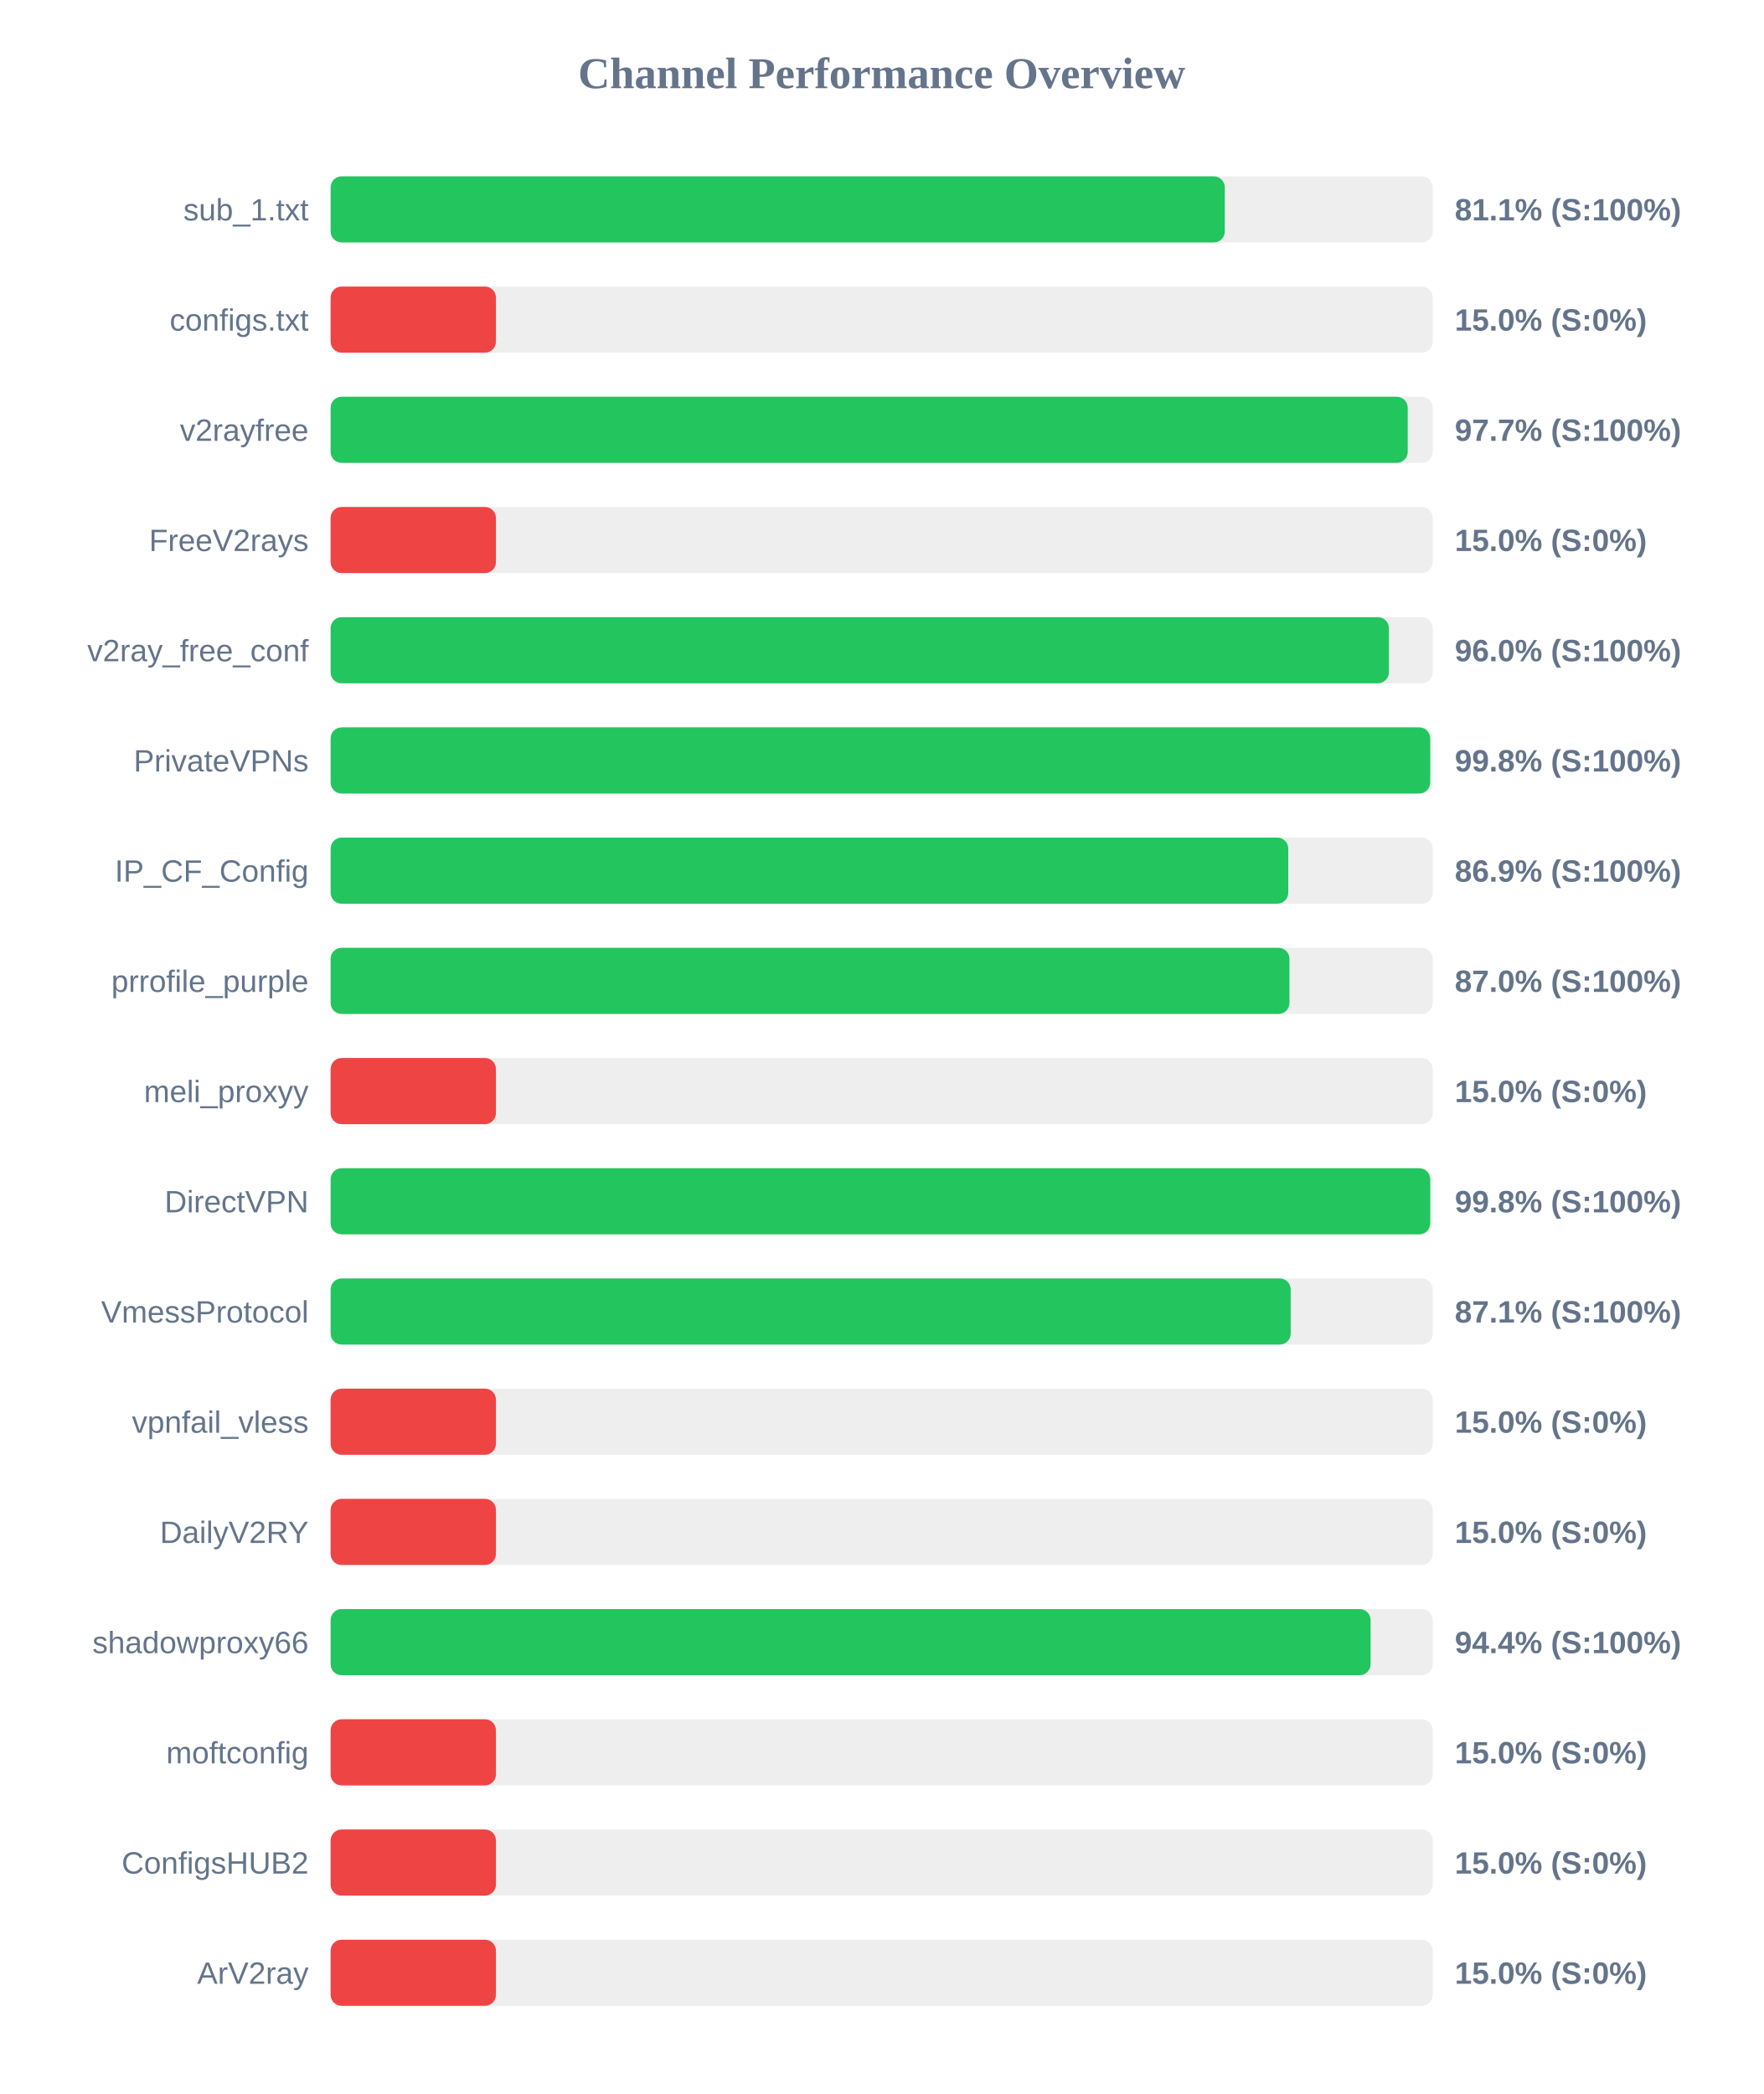
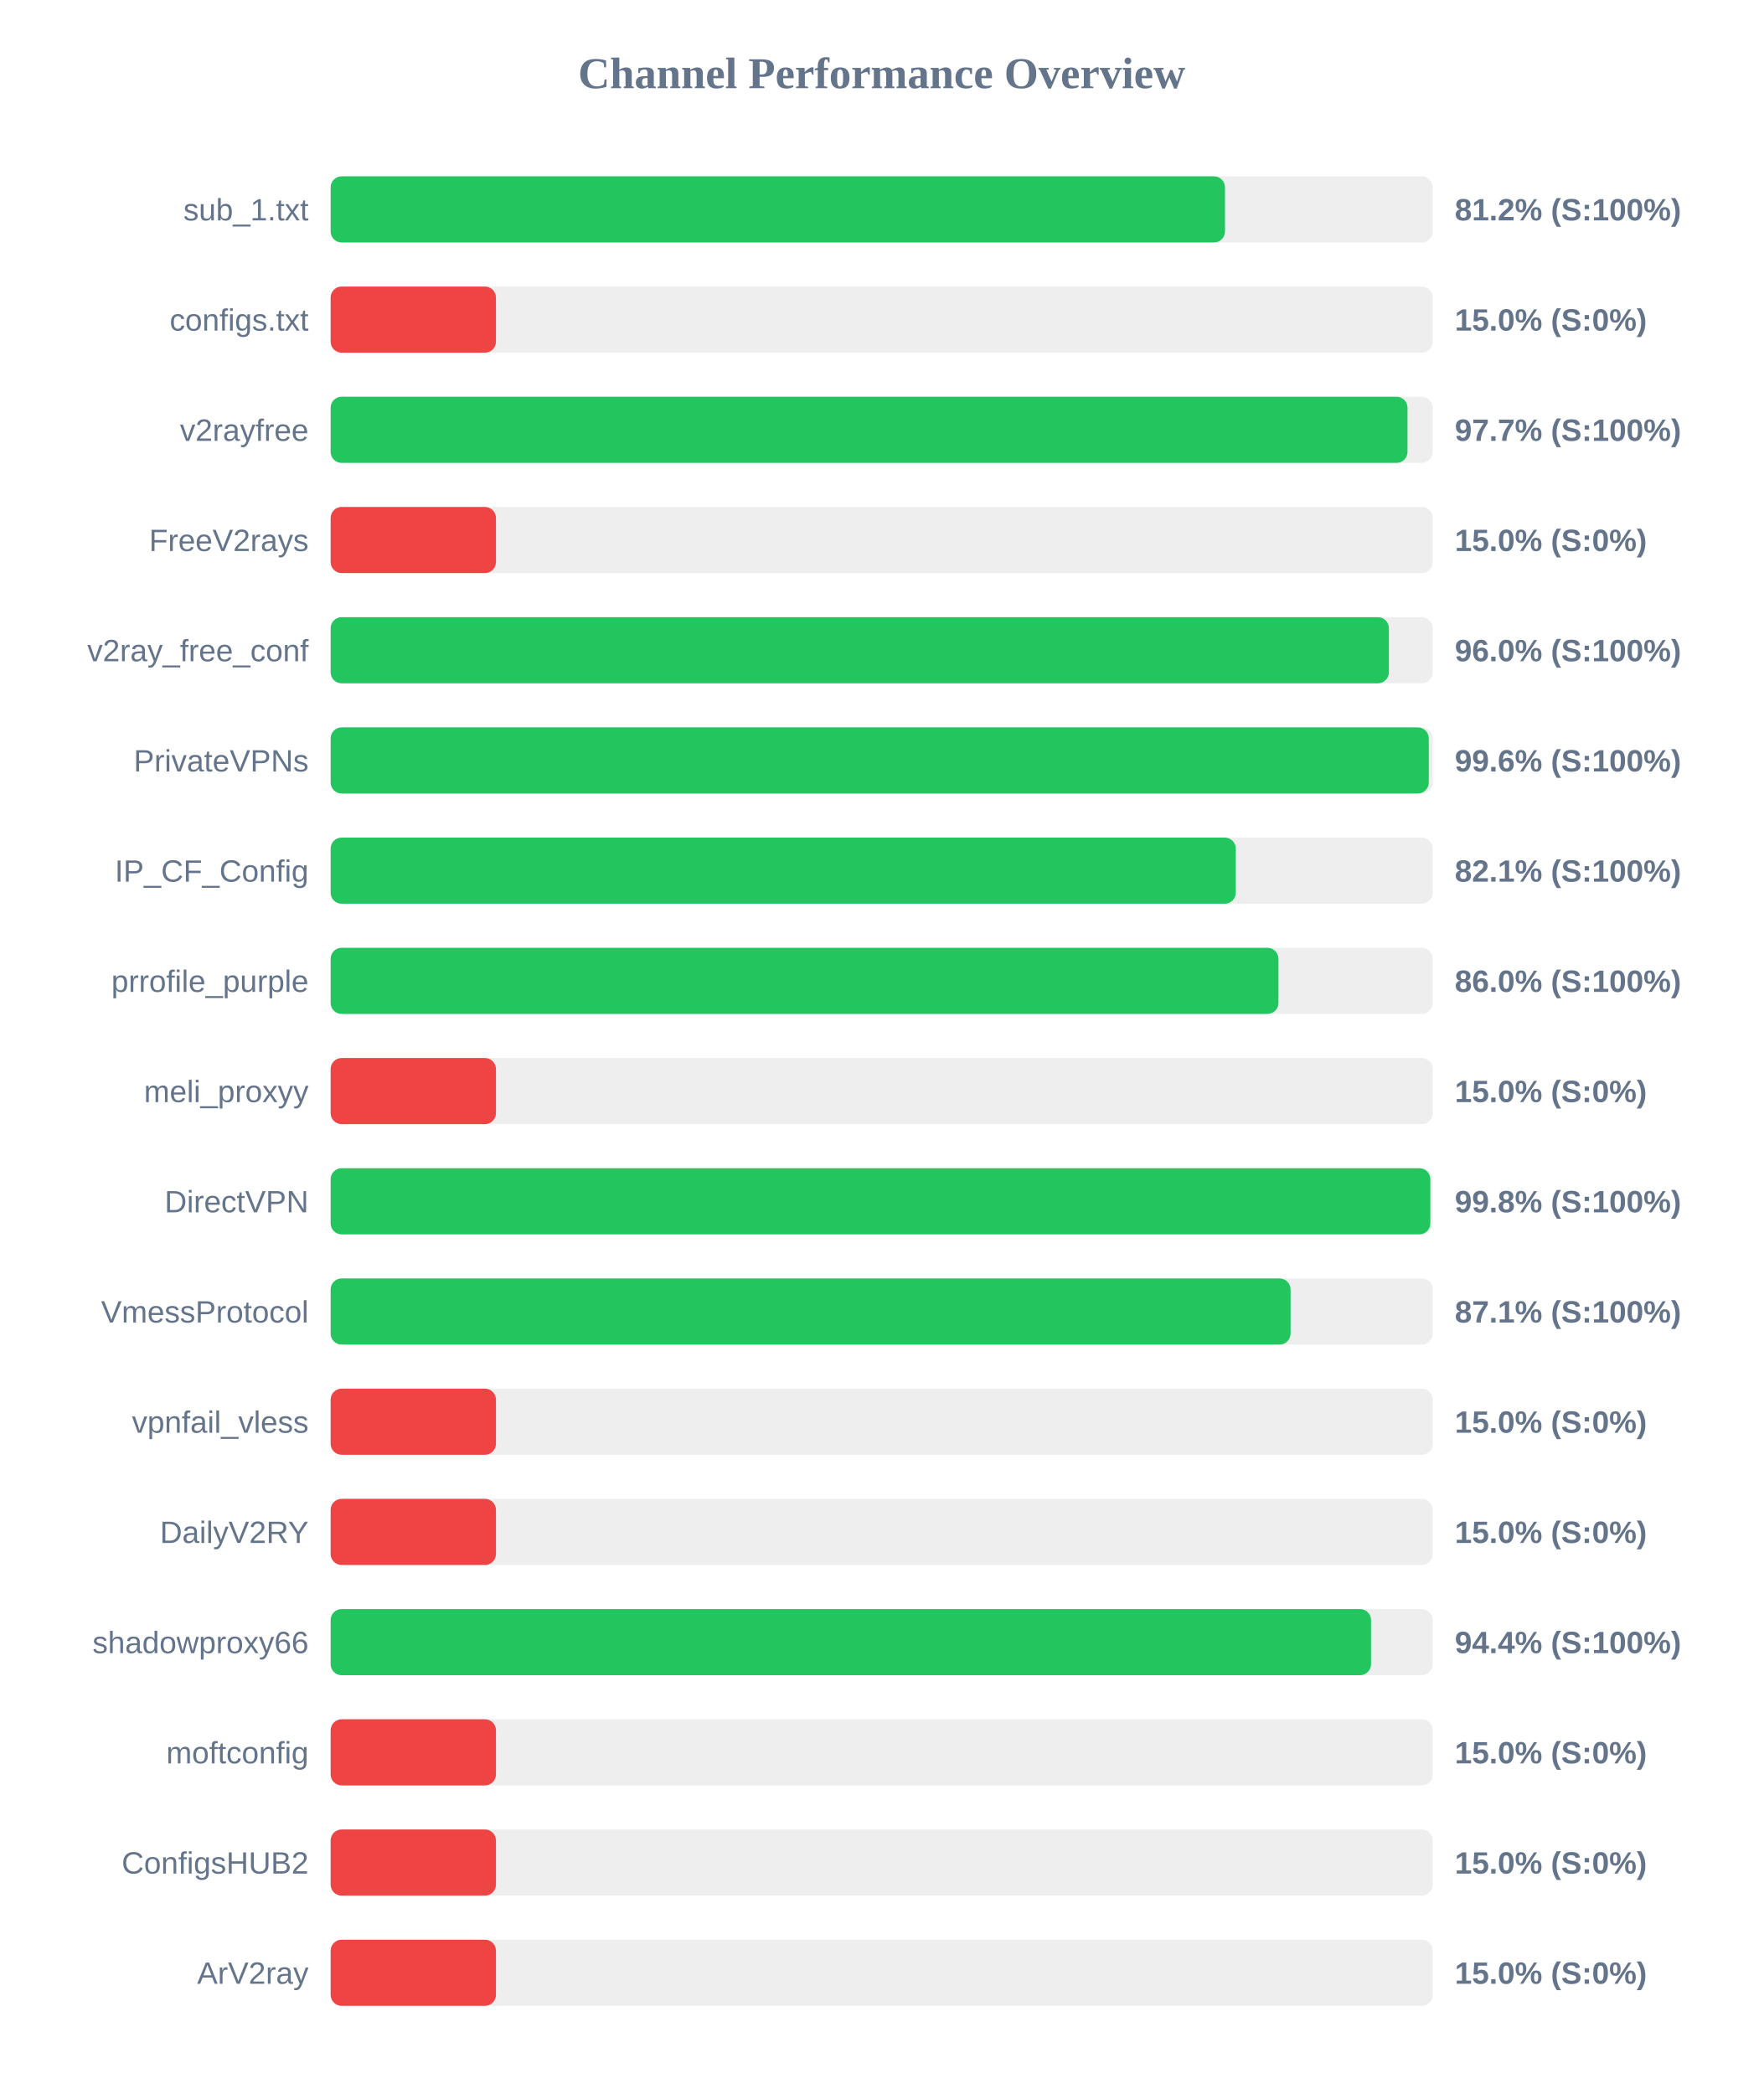
<svg xmlns="http://www.w3.org/2000/svg" width="800" height="950" version="1.1">
  <style>
        .row { font: 14px Arial; fill: #64748b; }
        .score { font: bold 14px Arial; fill: #64748b; }
    </style>
  <text x="400" y="40" text-anchor="middle" font-size="20px" font-weight="bold" fill="#64748b">Channel Performance Overview</text>
  <rect x="150" y="80" width="500" height="30" fill="#eee" rx="5" />
-   <rect x="150" y="80" width="405.65" height="30" fill="#22c55e" rx="5" />
+   <rect x="150" y="80" width="405.75" height="30" fill="#22c55e" rx="5" />
  <text x="140" y="100" text-anchor="end" class="row">sub_1.txt</text>
-   <text x="660" y="100" text-anchor="start" class="score">81.1% (S:100%)</text>
+   <text x="660" y="100" text-anchor="start" class="score">81.2% (S:100%)</text>
  <rect x="150" y="130" width="500" height="30" fill="#eee" rx="5" />
  <rect x="150" y="130" width="75.0" height="30" fill="#ef4444" rx="5" />
  <text x="140" y="150" text-anchor="end" class="row">configs.txt</text>
  <text x="660" y="150" text-anchor="start" class="score">15.0% (S:0%)</text>
  <rect x="150" y="180" width="500" height="30" fill="#eee" rx="5" />
-   <rect x="150" y="180" width="488.65" height="30" fill="#22c55e" rx="5" />
+   <rect x="150" y="180" width="488.55" height="30" fill="#22c55e" rx="5" />
  <text x="140" y="200" text-anchor="end" class="row">v2rayfree</text>
  <text x="660" y="200" text-anchor="start" class="score">97.7% (S:100%)</text>
  <rect x="150" y="230" width="500" height="30" fill="#eee" rx="5" />
  <rect x="150" y="230" width="75.0" height="30" fill="#ef4444" rx="5" />
  <text x="140" y="250" text-anchor="end" class="row">FreeV2rays</text>
  <text x="660" y="250" text-anchor="start" class="score">15.0% (S:0%)</text>
  <rect x="150" y="280" width="500" height="30" fill="#eee" rx="5" />
  <rect x="150" y="280" width="480.1" height="30" fill="#22c55e" rx="5" />
  <text x="140" y="300" text-anchor="end" class="row">v2ray_free_conf</text>
  <text x="660" y="300" text-anchor="start" class="score">96.0% (S:100%)</text>
  <rect x="150" y="330" width="500" height="30" fill="#eee" rx="5" />
-   <rect x="150" y="330" width="498.85" height="30" fill="#22c55e" rx="5" />
+   <rect x="150" y="330" width="498.2" height="30" fill="#22c55e" rx="5" />
  <text x="140" y="350" text-anchor="end" class="row">PrivateVPNs</text>
-   <text x="660" y="350" text-anchor="start" class="score">99.8% (S:100%)</text>
+   <text x="660" y="350" text-anchor="start" class="score">99.6% (S:100%)</text>
  <rect x="150" y="380" width="500" height="30" fill="#eee" rx="5" />
-   <rect x="150" y="380" width="434.45" height="30" fill="#22c55e" rx="5" />
+   <rect x="150" y="380" width="410.65" height="30" fill="#22c55e" rx="5" />
  <text x="140" y="400" text-anchor="end" class="row">IP_CF_Config</text>
-   <text x="660" y="400" text-anchor="start" class="score">86.9% (S:100%)</text>
+   <text x="660" y="400" text-anchor="start" class="score">82.1% (S:100%)</text>
  <rect x="150" y="430" width="500" height="30" fill="#eee" rx="5" />
-   <rect x="150" y="430" width="435.0" height="30" fill="#22c55e" rx="5" />
+   <rect x="150" y="430" width="430.0" height="30" fill="#22c55e" rx="5" />
  <text x="140" y="450" text-anchor="end" class="row">prrofile_purple</text>
-   <text x="660" y="450" text-anchor="start" class="score">87.0% (S:100%)</text>
+   <text x="660" y="450" text-anchor="start" class="score">86.0% (S:100%)</text>
  <rect x="150" y="480" width="500" height="30" fill="#eee" rx="5" />
  <rect x="150" y="480" width="75.0" height="30" fill="#ef4444" rx="5" />
  <text x="140" y="500" text-anchor="end" class="row">meli_proxyy</text>
  <text x="660" y="500" text-anchor="start" class="score">15.0% (S:0%)</text>
  <rect x="150" y="530" width="500" height="30" fill="#eee" rx="5" />
-   <rect x="150" y="530" width="498.85" height="30" fill="#22c55e" rx="5" />
+   <rect x="150" y="530" width="498.9" height="30" fill="#22c55e" rx="5" />
  <text x="140" y="550" text-anchor="end" class="row">DirectVPN</text>
  <text x="660" y="550" text-anchor="start" class="score">99.8% (S:100%)</text>
  <rect x="150" y="580" width="500" height="30" fill="#eee" rx="5" />
-   <rect x="150" y="580" width="435.55" height="30" fill="#22c55e" rx="5" />
+   <rect x="150" y="580" width="435.5" height="30" fill="#22c55e" rx="5" />
  <text x="140" y="600" text-anchor="end" class="row">VmessProtocol</text>
  <text x="660" y="600" text-anchor="start" class="score">87.1% (S:100%)</text>
  <rect x="150" y="630" width="500" height="30" fill="#eee" rx="5" />
  <rect x="150" y="630" width="75.0" height="30" fill="#ef4444" rx="5" />
  <text x="140" y="650" text-anchor="end" class="row">vpnfail_vless</text>
  <text x="660" y="650" text-anchor="start" class="score">15.0% (S:0%)</text>
  <rect x="150" y="680" width="500" height="30" fill="#eee" rx="5" />
  <rect x="150" y="680" width="75.0" height="30" fill="#ef4444" rx="5" />
  <text x="140" y="700" text-anchor="end" class="row">DailyV2RY</text>
  <text x="660" y="700" text-anchor="start" class="score">15.0% (S:0%)</text>
  <rect x="150" y="730" width="500" height="30" fill="#eee" rx="5" />
-   <rect x="150" y="730" width="471.8" height="30" fill="#22c55e" rx="5" />
+   <rect x="150" y="730" width="472.0" height="30" fill="#22c55e" rx="5" />
  <text x="140" y="750" text-anchor="end" class="row">shadowproxy66</text>
  <text x="660" y="750" text-anchor="start" class="score">94.4% (S:100%)</text>
  <rect x="150" y="780" width="500" height="30" fill="#eee" rx="5" />
  <rect x="150" y="780" width="75.0" height="30" fill="#ef4444" rx="5" />
  <text x="140" y="800" text-anchor="end" class="row">moftconfig</text>
  <text x="660" y="800" text-anchor="start" class="score">15.0% (S:0%)</text>
  <rect x="150" y="830" width="500" height="30" fill="#eee" rx="5" />
  <rect x="150" y="830" width="75.0" height="30" fill="#ef4444" rx="5" />
  <text x="140" y="850" text-anchor="end" class="row">ConfigsHUB2</text>
  <text x="660" y="850" text-anchor="start" class="score">15.0% (S:0%)</text>
  <rect x="150" y="880" width="500" height="30" fill="#eee" rx="5" />
  <rect x="150" y="880" width="75.0" height="30" fill="#ef4444" rx="5" />
  <text x="140" y="900" text-anchor="end" class="row">ArV2ray</text>
  <text x="660" y="900" text-anchor="start" class="score">15.0% (S:0%)</text>
</svg>
